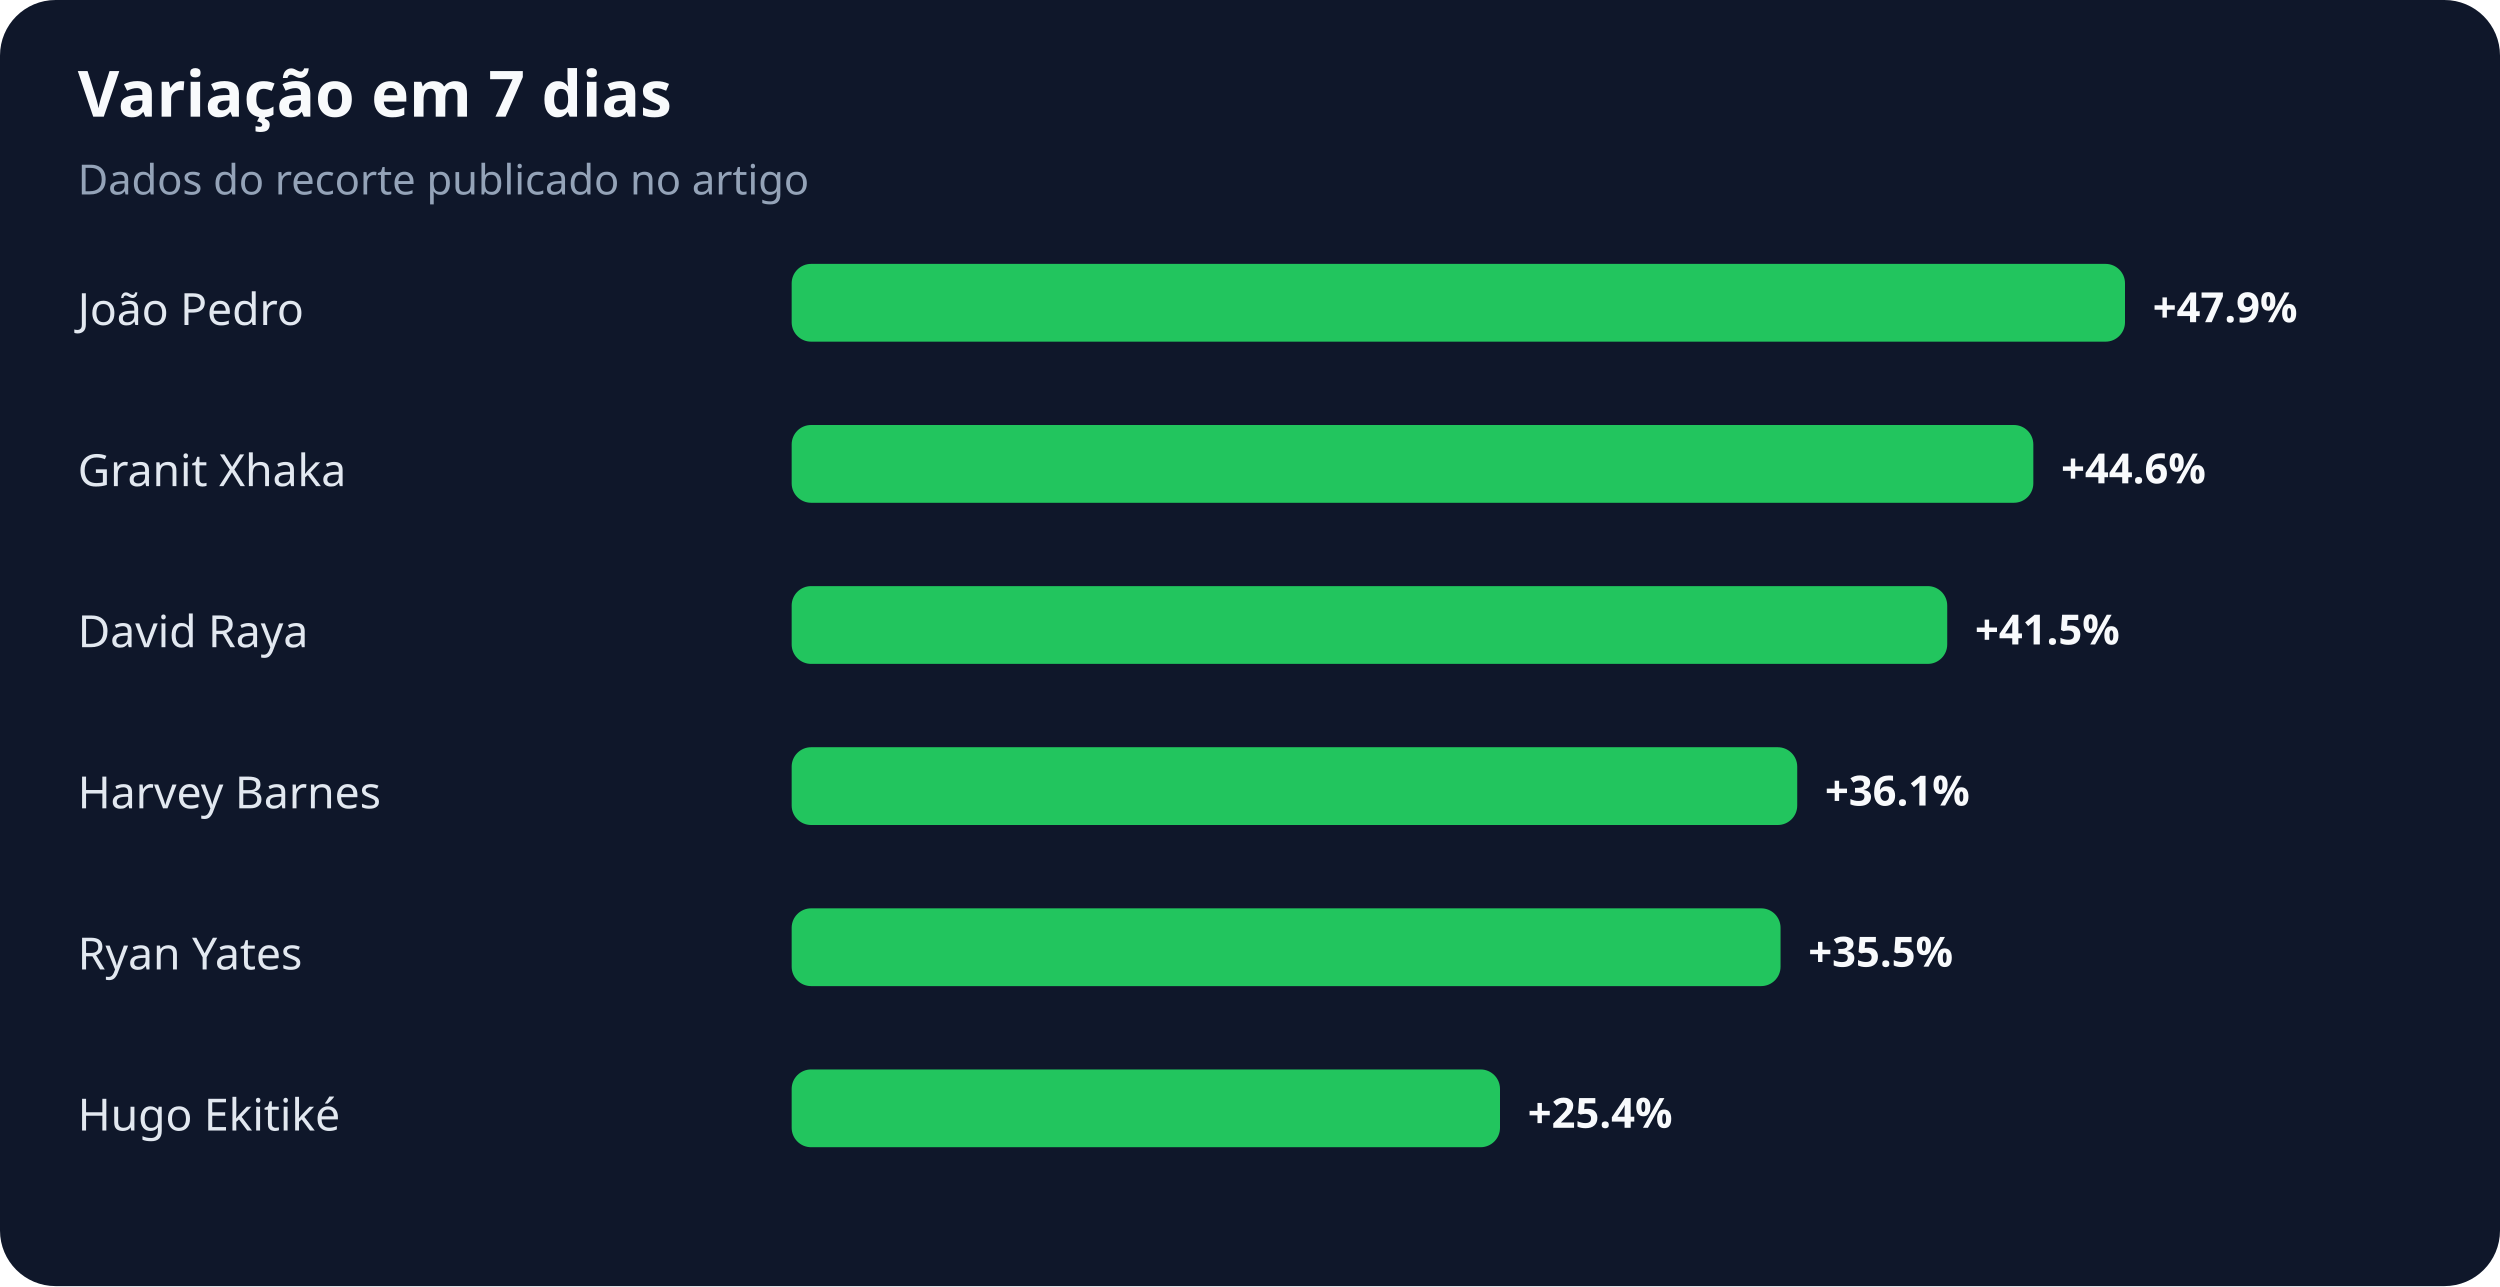
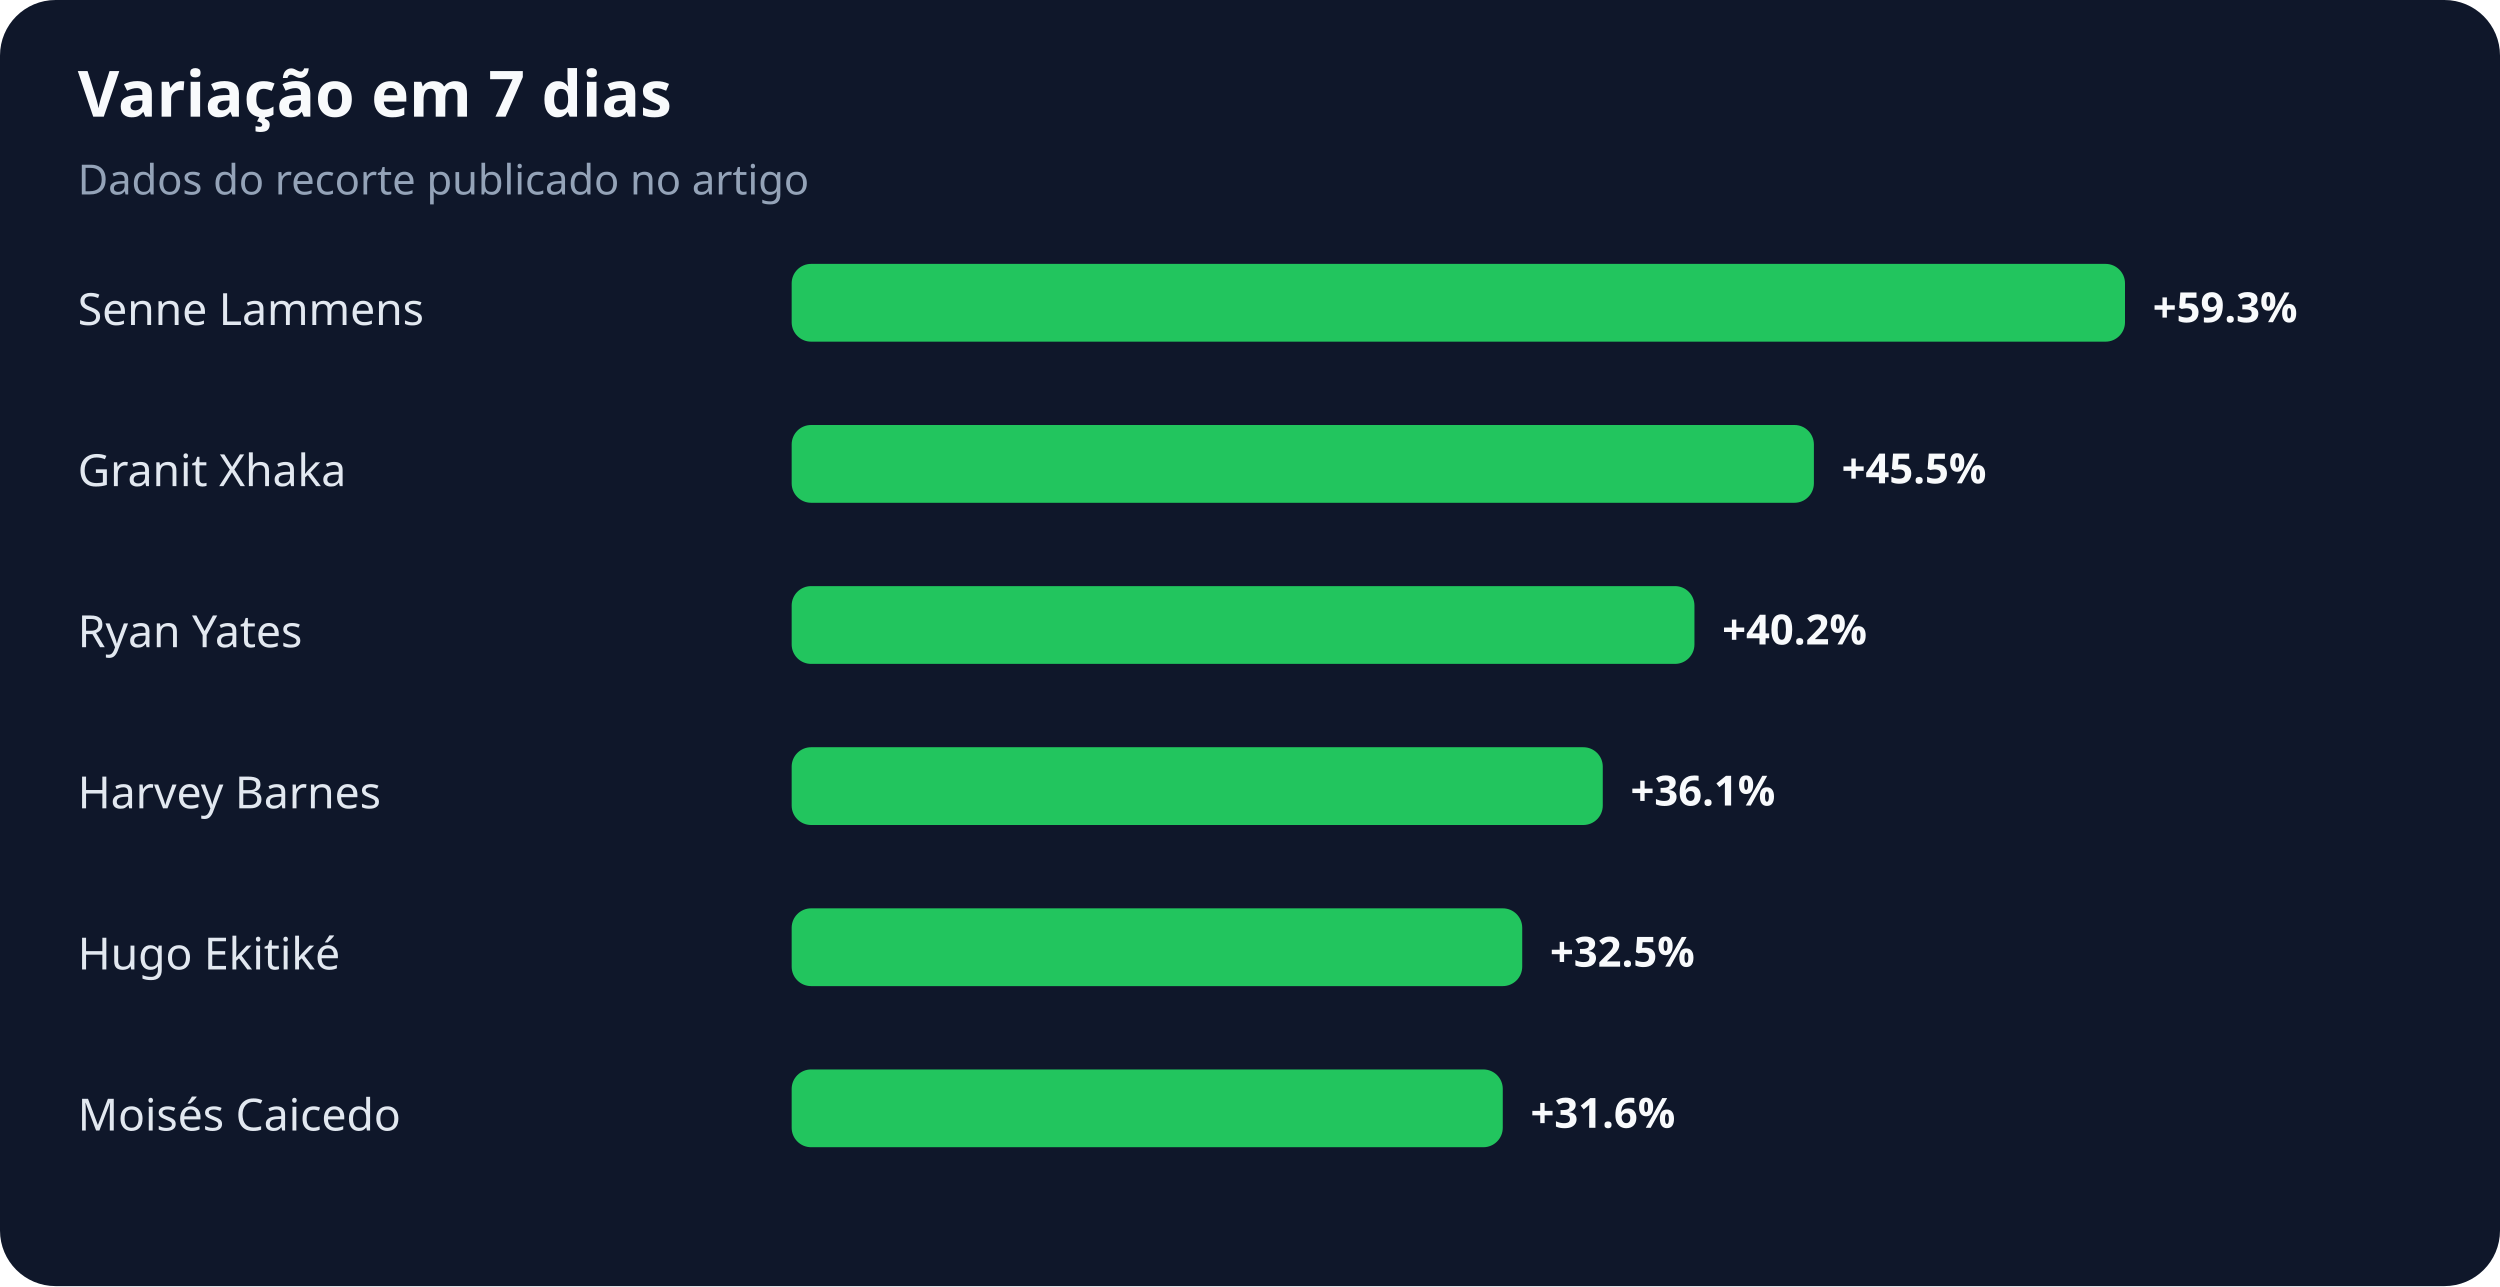
<svg xmlns="http://www.w3.org/2000/svg" width="900" height="463" viewBox="0 0 900 463" role="img" aria-labelledby="title desc">
  <rect width="100%" height="100%" rx="20" fill="#0f172a" />
  <text x="28" y="42" fill="#f8fafc" font-family="system-ui,sans-serif" font-size="23" font-weight="700">Variação em 7 dias</text>
  <text x="28" y="70" fill="#94a3b8" font-family="system-ui,sans-serif" font-size="15">Dados do recorte publicado no artigo</text>
-   <text x="28" y="117" fill="#e2e8f0" font-family="system-ui,sans-serif" font-size="16">João Pedro</text>
+   <text x="28" y="117" fill="#e2e8f0" font-family="system-ui,sans-serif" font-size="16">Senne Lammens</text>
  <rect x="285" y="95" width="480" height="28" rx="7" fill="#22c55e" />
-   <text x="775" y="116" fill="#f8fafc" font-family="system-ui,sans-serif" font-size="15" font-weight="700">+47.9%</text>
+   <text x="775" y="116" fill="#f8fafc" font-family="system-ui,sans-serif" font-size="15" font-weight="700">+59.3%</text>
  <text x="28" y="175" fill="#e2e8f0" font-family="system-ui,sans-serif" font-size="16">Granit Xhaka</text>
-   <rect x="285" y="153" width="447" height="28" rx="7" fill="#22c55e" />
-   <text x="742" y="174" fill="#f8fafc" font-family="system-ui,sans-serif" font-size="15" font-weight="700">+44.6%</text>
-   <text x="28" y="233" fill="#e2e8f0" font-family="system-ui,sans-serif" font-size="16">David Raya</text>
-   <rect x="285" y="211" width="416" height="28" rx="7" fill="#22c55e" />
-   <text x="711" y="232" fill="#f8fafc" font-family="system-ui,sans-serif" font-size="15" font-weight="700">+41.5%</text>
+   <rect x="285" y="153" width="368" height="28" rx="7" fill="#22c55e" />
+   <text x="663" y="174" fill="#f8fafc" font-family="system-ui,sans-serif" font-size="15" font-weight="700">+45.5%</text>
+   <text x="28" y="233" fill="#e2e8f0" font-family="system-ui,sans-serif" font-size="16">Ryan Yates</text>
+   <rect x="285" y="211" width="325" height="28" rx="7" fill="#22c55e" />
+   <text x="620" y="232" fill="#f8fafc" font-family="system-ui,sans-serif" font-size="15" font-weight="700">+40.2%</text>
  <text x="28" y="291" fill="#e2e8f0" font-family="system-ui,sans-serif" font-size="16">Harvey Barnes</text>
-   <rect x="285" y="269" width="362" height="28" rx="7" fill="#22c55e" />
-   <text x="657" y="290" fill="#f8fafc" font-family="system-ui,sans-serif" font-size="15" font-weight="700">+36.1%</text>
-   <text x="28" y="349" fill="#e2e8f0" font-family="system-ui,sans-serif" font-size="16">Ryan Yates</text>
-   <rect x="285" y="327" width="356" height="28" rx="7" fill="#22c55e" />
-   <text x="651" y="348" fill="#f8fafc" font-family="system-ui,sans-serif" font-size="15" font-weight="700">+35.5%</text>
-   <text x="28" y="407" fill="#e2e8f0" font-family="system-ui,sans-serif" font-size="16">Hugo Ekitiké</text>
-   <rect x="285" y="385" width="255" height="28" rx="7" fill="#22c55e" />
-   <text x="550" y="406" fill="#f8fafc" font-family="system-ui,sans-serif" font-size="15" font-weight="700">+25.4%</text>
+   <rect x="285" y="269" width="292" height="28" rx="7" fill="#22c55e" />
+   <text x="587" y="290" fill="#f8fafc" font-family="system-ui,sans-serif" font-size="15" font-weight="700">+36.1%</text>
+   <text x="28" y="349" fill="#e2e8f0" font-family="system-ui,sans-serif" font-size="16">Hugo Ekitiké</text>
+   <rect x="285" y="327" width="263" height="28" rx="7" fill="#22c55e" />
+   <text x="558" y="348" fill="#f8fafc" font-family="system-ui,sans-serif" font-size="15" font-weight="700">+32.5%</text>
+   <text x="28" y="407" fill="#e2e8f0" font-family="system-ui,sans-serif" font-size="16">Moisés Caicedo</text>
+   <rect x="285" y="385" width="256" height="28" rx="7" fill="#22c55e" />
+   <text x="551" y="406" fill="#f8fafc" font-family="system-ui,sans-serif" font-size="15" font-weight="700">+31.6%</text>
</svg>
